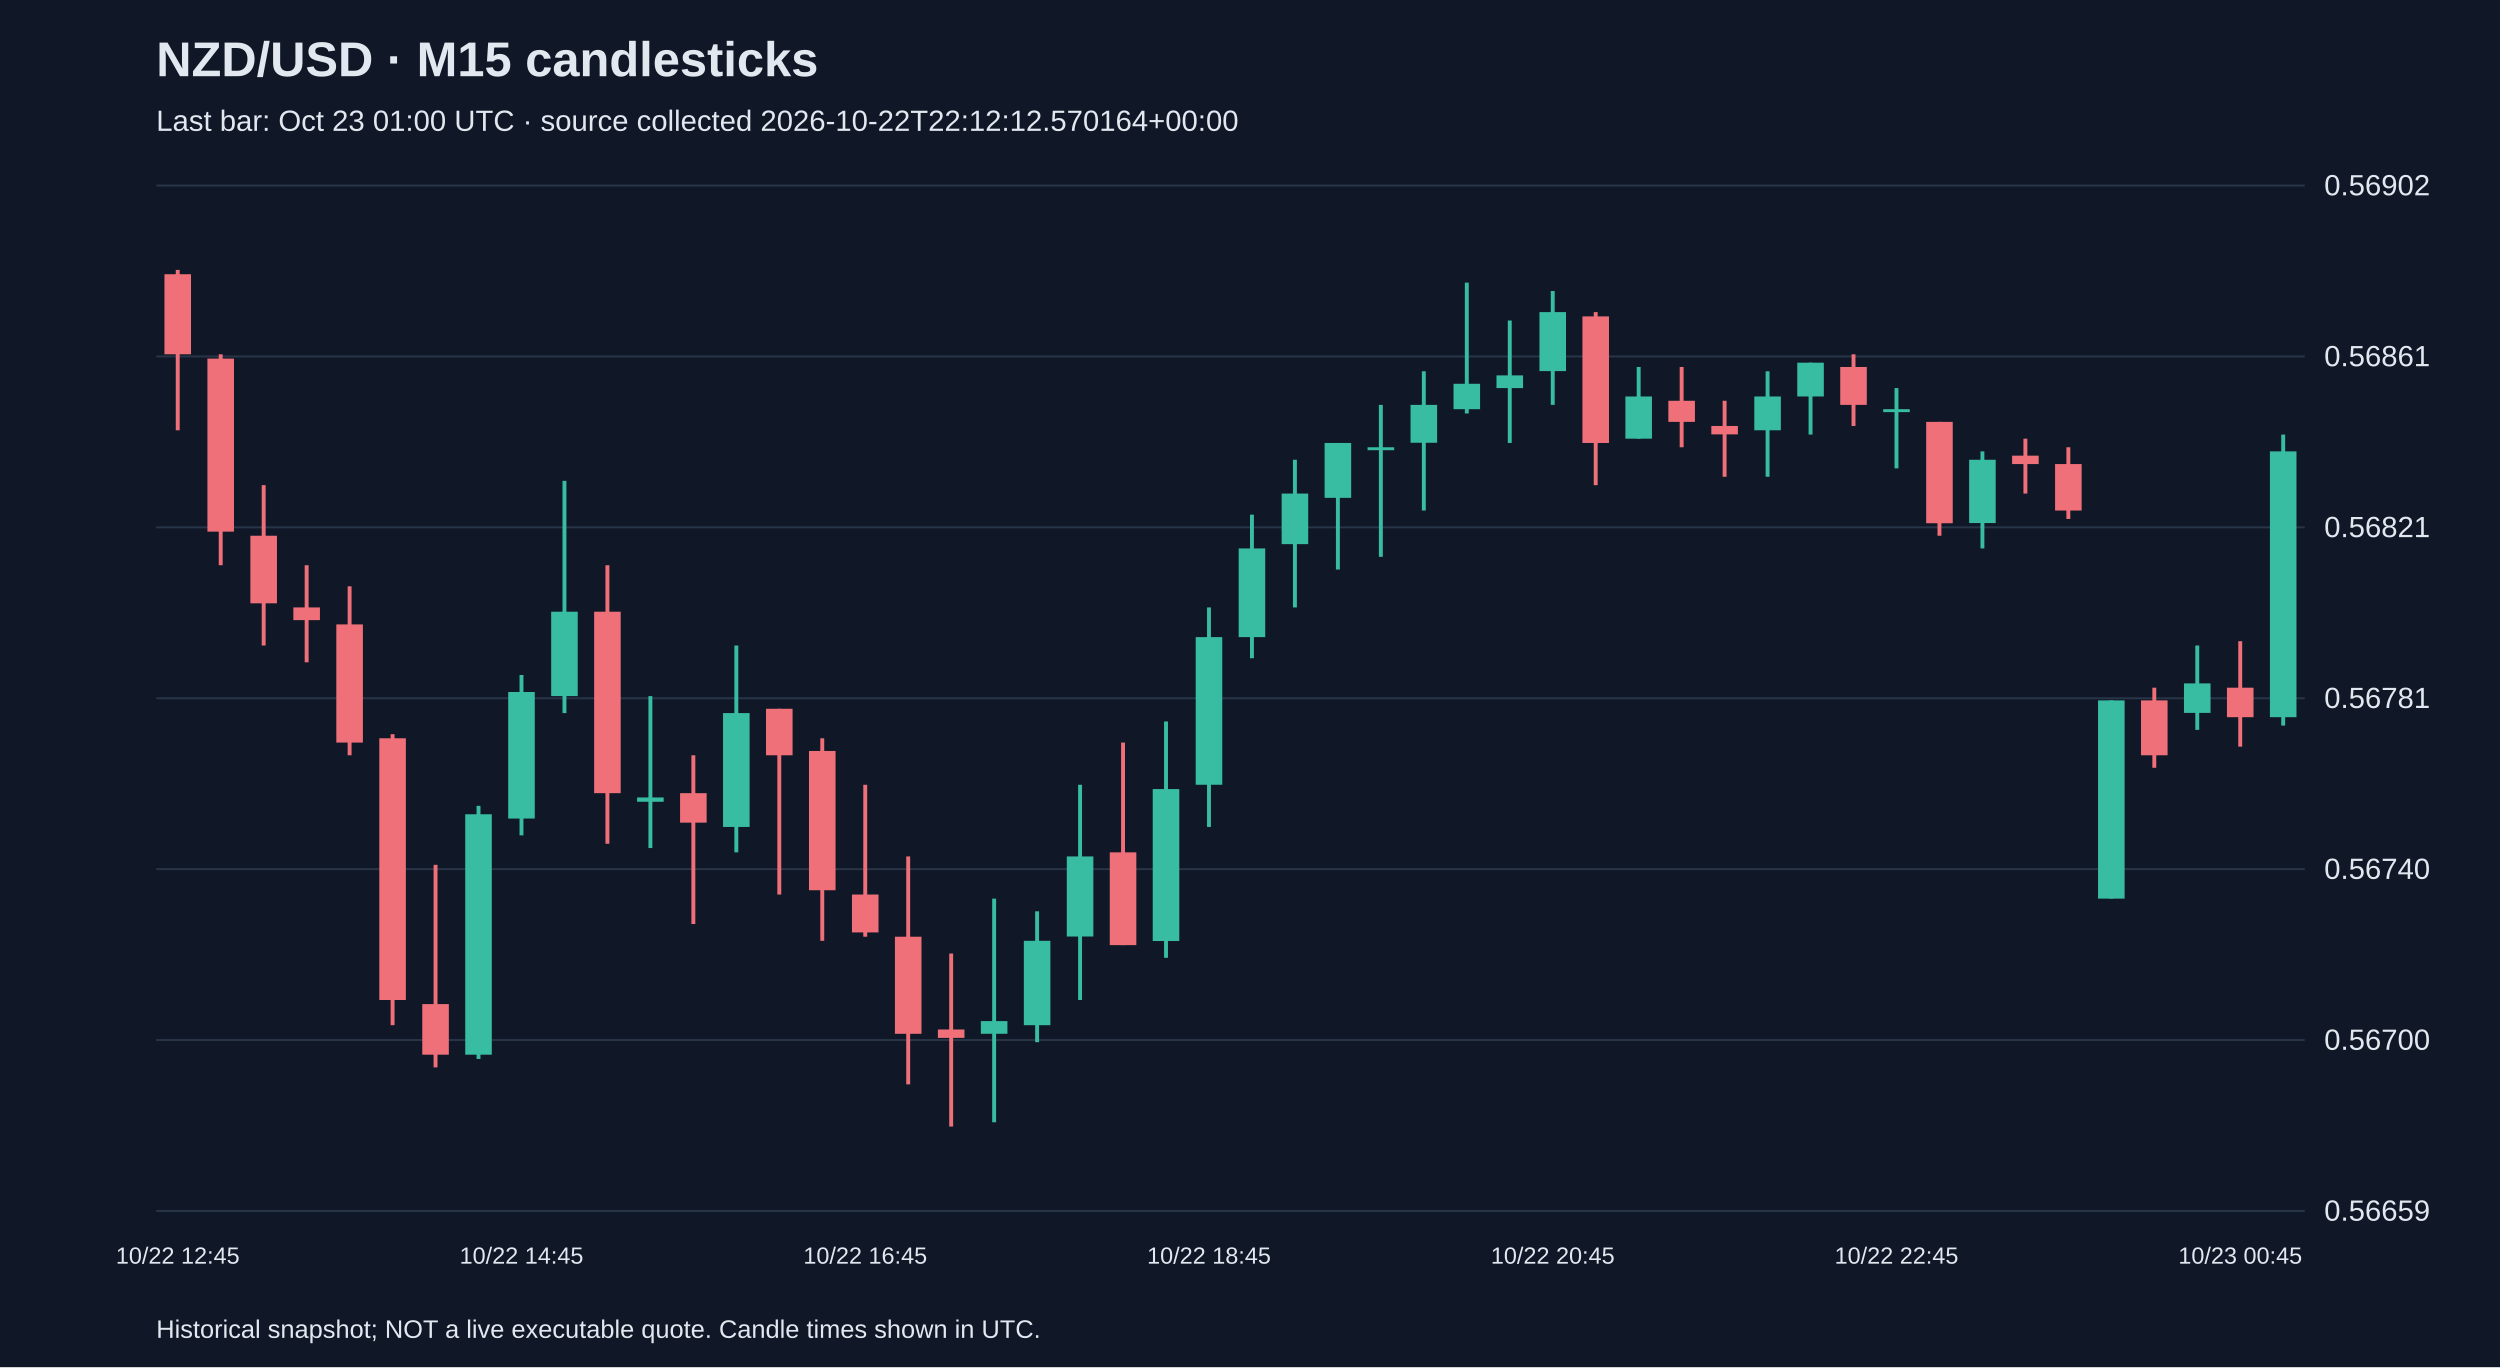
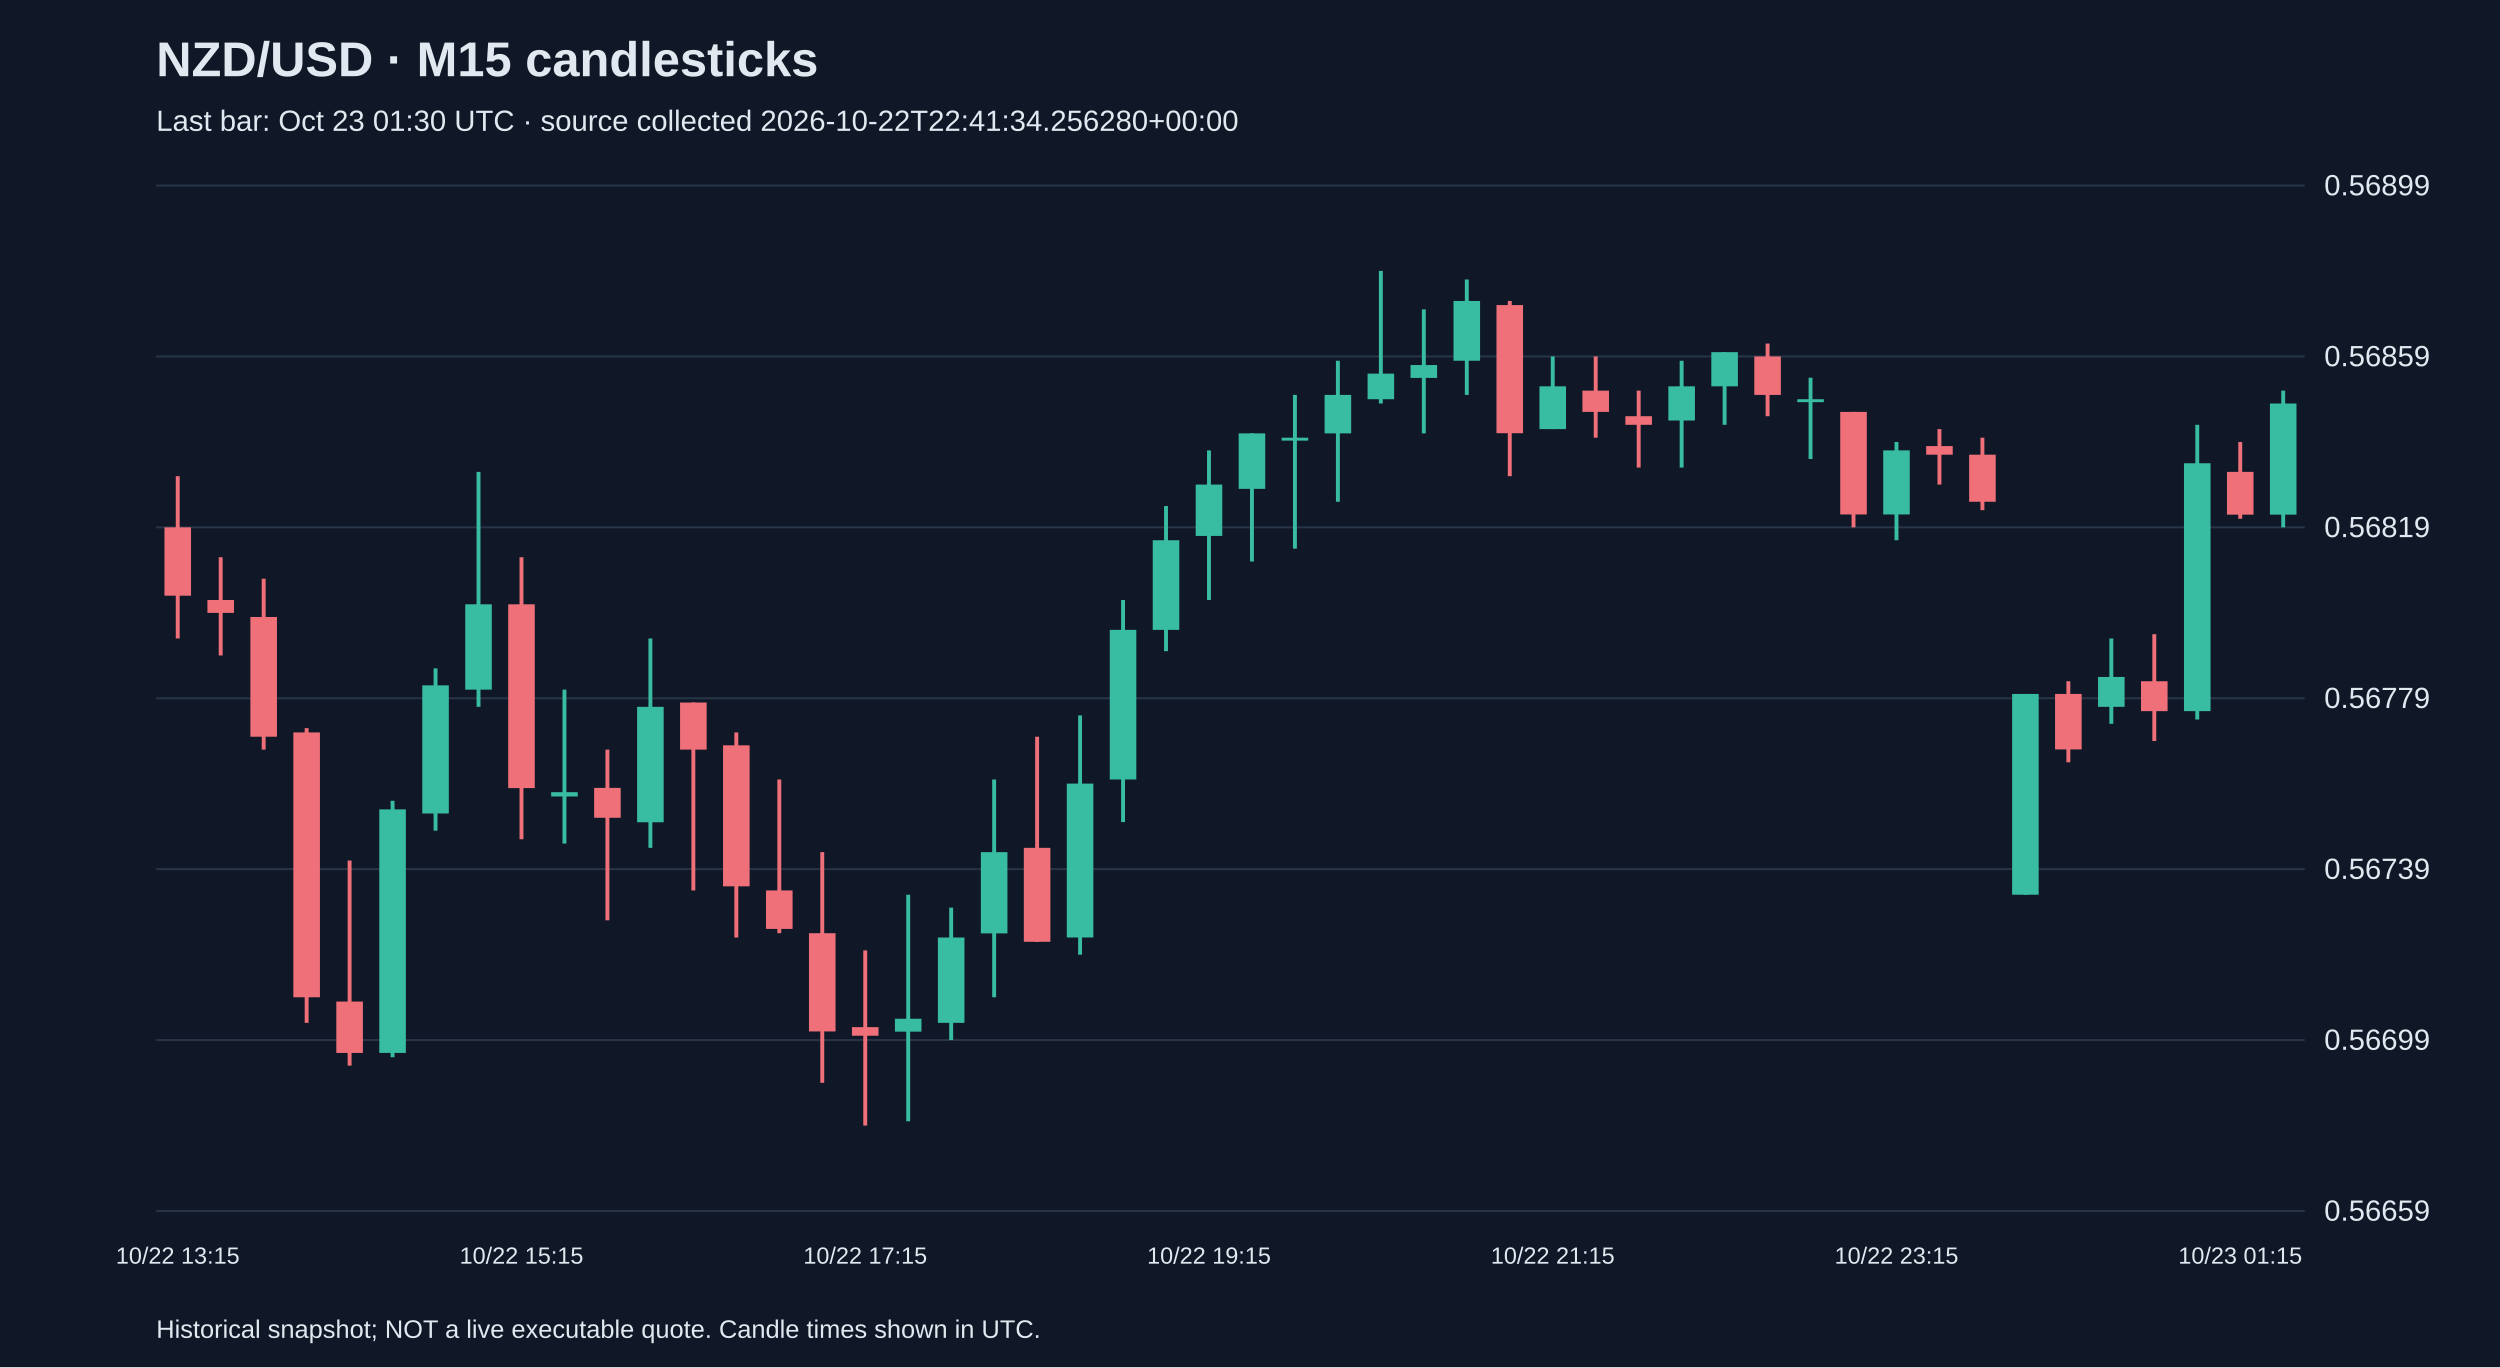
<svg xmlns="http://www.w3.org/2000/svg" viewBox="0 0 1280 700">
  <rect width="100%" height="100%" fill="#101827" />
  <style>text{font-family:Arial,sans-serif;fill:#e2e8f0}</style>
  <text x="80" y="39" font-size="25" font-weight="bold">NZD/USD · M15 candlesticks</text>
-   <text x="80" y="67" font-size="15" fill="#a6b1c5">Last bar: Oct 23 01:00 UTC · source collected 2026-10-22T22:12:12.570164+00:00</text>
+   <text x="80" y="67" font-size="15" fill="#a6b1c5">Last bar: Oct 23 01:30 UTC · source collected 2026-10-22T22:41:34.256280+00:00</text>
  <line x1="80" y1="620.0" x2="1180" y2="620.0" stroke="#283548" />
  <text x="1190" y="625.0" font-size="15">0.56659</text>
  <line x1="80" y1="532.5" x2="1180" y2="532.5" stroke="#283548" />
-   <text x="1190" y="537.5" font-size="15">0.56700</text>
+   <text x="1190" y="537.5" font-size="15">0.56699</text>
  <line x1="80" y1="445.0" x2="1180" y2="445.0" stroke="#283548" />
-   <text x="1190" y="450.0" font-size="15">0.56740</text>
+   <text x="1190" y="450.0" font-size="15">0.56739</text>
  <line x1="80" y1="357.5" x2="1180" y2="357.5" stroke="#283548" />
-   <text x="1190" y="362.5" font-size="15">0.56781</text>
+   <text x="1190" y="362.5" font-size="15">0.56779</text>
  <line x1="80" y1="270.0" x2="1180" y2="270.0" stroke="#283548" />
-   <text x="1190" y="275.0" font-size="15">0.56821</text>
+   <text x="1190" y="275.0" font-size="15">0.56819</text>
  <line x1="80" y1="182.5" x2="1180" y2="182.5" stroke="#283548" />
-   <text x="1190" y="187.5" font-size="15">0.56861</text>
+   <text x="1190" y="187.5" font-size="15">0.56859</text>
  <line x1="80" y1="95.0" x2="1180" y2="95.0" stroke="#283548" />
-   <text x="1190" y="100.0" font-size="15">0.56902</text>
-   <line x1="91.0" y1="138.2" x2="91.0" y2="220.3" stroke="#f07079" stroke-width="2" />
-   <rect x="84.2" y="140.4" width="13.6" height="41.0" fill="#f07079" />
-   <text x="91.0" y="647" text-anchor="middle" font-size="12">10/22 12:45</text>
-   <line x1="113.0" y1="181.4" x2="113.0" y2="289.4" stroke="#f07079" stroke-width="2" />
-   <rect x="106.2" y="183.6" width="13.6" height="88.6" fill="#f07079" />
-   <line x1="135.0" y1="248.4" x2="135.0" y2="330.5" stroke="#f07079" stroke-width="2" />
-   <rect x="128.2" y="274.3" width="13.6" height="34.6" fill="#f07079" />
-   <line x1="157.0" y1="289.4" x2="157.0" y2="339.1" stroke="#f07079" stroke-width="2" />
-   <rect x="150.2" y="311.0" width="13.6" height="6.5" fill="#f07079" />
-   <line x1="179.0" y1="300.2" x2="179.0" y2="386.7" stroke="#f07079" stroke-width="2" />
-   <rect x="172.2" y="319.7" width="13.6" height="60.5" fill="#f07079" />
-   <line x1="201.0" y1="375.9" x2="201.0" y2="524.9" stroke="#f07079" stroke-width="2" />
-   <rect x="194.2" y="378.0" width="13.6" height="134.0" fill="#f07079" />
-   <line x1="223.0" y1="442.8" x2="223.0" y2="546.5" stroke="#f07079" stroke-width="2" />
-   <rect x="216.2" y="514.1" width="13.6" height="25.9" fill="#f07079" />
-   <line x1="245.0" y1="412.6" x2="245.0" y2="542.2" stroke="#38bca2" stroke-width="2" />
-   <rect x="238.2" y="416.9" width="13.6" height="123.1" fill="#38bca2" />
-   <line x1="267.0" y1="345.6" x2="267.0" y2="427.7" stroke="#38bca2" stroke-width="2" />
-   <rect x="260.2" y="354.3" width="13.6" height="64.8" fill="#38bca2" />
-   <text x="267.0" y="647" text-anchor="middle" font-size="12">10/22 14:45</text>
-   <line x1="289.0" y1="246.2" x2="289.0" y2="365.1" stroke="#38bca2" stroke-width="2" />
-   <rect x="282.2" y="313.2" width="13.6" height="43.2" fill="#38bca2" />
-   <line x1="311.0" y1="289.4" x2="311.0" y2="432.0" stroke="#f07079" stroke-width="2" />
-   <rect x="304.2" y="313.2" width="13.6" height="92.9" fill="#f07079" />
-   <line x1="333.0" y1="356.4" x2="333.0" y2="434.2" stroke="#38bca2" stroke-width="2" />
-   <rect x="326.2" y="408.3" width="13.6" height="2.2" fill="#38bca2" />
-   <line x1="355.0" y1="386.7" x2="355.0" y2="473.1" stroke="#f07079" stroke-width="2" />
-   <rect x="348.2" y="406.1" width="13.6" height="15.1" fill="#f07079" />
-   <line x1="377.0" y1="330.5" x2="377.0" y2="436.4" stroke="#38bca2" stroke-width="2" />
-   <rect x="370.2" y="365.1" width="13.6" height="58.3" fill="#38bca2" />
-   <line x1="399.0" y1="362.9" x2="399.0" y2="458.0" stroke="#f07079" stroke-width="2" />
-   <rect x="392.2" y="362.9" width="13.6" height="23.8" fill="#f07079" />
-   <line x1="421.0" y1="378.0" x2="421.0" y2="481.7" stroke="#f07079" stroke-width="2" />
-   <rect x="414.2" y="384.5" width="13.6" height="71.3" fill="#f07079" />
-   <line x1="443.0" y1="401.8" x2="443.0" y2="479.6" stroke="#f07079" stroke-width="2" />
-   <rect x="436.2" y="458.0" width="13.6" height="19.4" fill="#f07079" />
-   <text x="443.0" y="647" text-anchor="middle" font-size="12">10/22 16:45</text>
-   <line x1="465.0" y1="438.5" x2="465.0" y2="555.2" stroke="#f07079" stroke-width="2" />
-   <rect x="458.2" y="479.6" width="13.6" height="49.7" fill="#f07079" />
-   <line x1="487.0" y1="488.2" x2="487.0" y2="576.8" stroke="#f07079" stroke-width="2" />
-   <rect x="480.2" y="527.1" width="13.6" height="4.3" fill="#f07079" />
-   <line x1="509.0" y1="460.1" x2="509.0" y2="574.6" stroke="#38bca2" stroke-width="2" />
-   <rect x="502.2" y="522.8" width="13.6" height="6.5" fill="#38bca2" />
-   <line x1="531.0" y1="466.6" x2="531.0" y2="533.6" stroke="#38bca2" stroke-width="2" />
-   <rect x="524.2" y="481.7" width="13.6" height="43.2" fill="#38bca2" />
-   <line x1="553.0" y1="401.8" x2="553.0" y2="512.0" stroke="#38bca2" stroke-width="2" />
-   <rect x="546.2" y="438.5" width="13.6" height="41.0" fill="#38bca2" />
-   <line x1="575.0" y1="380.2" x2="575.0" y2="483.9" stroke="#f07079" stroke-width="2" />
-   <rect x="568.2" y="436.4" width="13.6" height="47.5" fill="#f07079" />
-   <line x1="597.0" y1="369.4" x2="597.0" y2="490.4" stroke="#38bca2" stroke-width="2" />
-   <rect x="590.2" y="404.0" width="13.6" height="77.8" fill="#38bca2" />
-   <line x1="619.0" y1="311.0" x2="619.0" y2="423.4" stroke="#38bca2" stroke-width="2" />
-   <rect x="612.2" y="326.2" width="13.6" height="75.6" fill="#38bca2" />
-   <text x="619.0" y="647" text-anchor="middle" font-size="12">10/22 18:45</text>
-   <line x1="641.0" y1="263.5" x2="641.0" y2="337.0" stroke="#38bca2" stroke-width="2" />
-   <rect x="634.2" y="280.8" width="13.6" height="45.4" fill="#38bca2" />
-   <line x1="663.0" y1="235.4" x2="663.0" y2="311.0" stroke="#38bca2" stroke-width="2" />
-   <rect x="656.2" y="252.7" width="13.6" height="25.9" fill="#38bca2" />
-   <line x1="685.0" y1="226.8" x2="685.0" y2="291.6" stroke="#38bca2" stroke-width="2" />
-   <rect x="678.2" y="226.8" width="13.6" height="28.1" fill="#38bca2" />
-   <line x1="707.0" y1="207.3" x2="707.0" y2="285.1" stroke="#38bca2" stroke-width="2" />
-   <rect x="700.2" y="229.0" width="13.6" height="1.5" fill="#38bca2" />
-   <line x1="729.0" y1="190.1" x2="729.0" y2="261.4" stroke="#38bca2" stroke-width="2" />
-   <rect x="722.2" y="207.3" width="13.6" height="19.4" fill="#38bca2" />
-   <line x1="751.0" y1="144.7" x2="751.0" y2="211.7" stroke="#38bca2" stroke-width="2" />
-   <rect x="744.2" y="196.5" width="13.6" height="13.0" fill="#38bca2" />
-   <line x1="773.0" y1="164.1" x2="773.0" y2="226.8" stroke="#38bca2" stroke-width="2" />
-   <rect x="766.2" y="192.2" width="13.6" height="6.5" fill="#38bca2" />
-   <line x1="795.0" y1="149.0" x2="795.0" y2="207.3" stroke="#38bca2" stroke-width="2" />
-   <rect x="788.2" y="159.8" width="13.6" height="30.2" fill="#38bca2" />
-   <text x="795.0" y="647" text-anchor="middle" font-size="12">10/22 20:45</text>
-   <line x1="817.0" y1="159.8" x2="817.0" y2="248.4" stroke="#f07079" stroke-width="2" />
-   <rect x="810.2" y="162.0" width="13.6" height="64.8" fill="#f07079" />
-   <line x1="839.0" y1="187.9" x2="839.0" y2="224.6" stroke="#38bca2" stroke-width="2" />
-   <rect x="832.2" y="203.0" width="13.6" height="21.6" fill="#38bca2" />
-   <line x1="861.0" y1="187.9" x2="861.0" y2="229.0" stroke="#f07079" stroke-width="2" />
-   <rect x="854.2" y="205.2" width="13.6" height="10.8" fill="#f07079" />
-   <line x1="883.0" y1="205.2" x2="883.0" y2="244.1" stroke="#f07079" stroke-width="2" />
-   <rect x="876.2" y="218.1" width="13.6" height="4.3" fill="#f07079" />
-   <line x1="905.0" y1="190.1" x2="905.0" y2="244.1" stroke="#38bca2" stroke-width="2" />
-   <rect x="898.2" y="203.0" width="13.6" height="17.3" fill="#38bca2" />
-   <line x1="927.0" y1="185.7" x2="927.0" y2="222.5" stroke="#38bca2" stroke-width="2" />
-   <rect x="920.2" y="185.7" width="13.6" height="17.3" fill="#38bca2" />
-   <line x1="949.0" y1="181.4" x2="949.0" y2="218.1" stroke="#f07079" stroke-width="2" />
-   <rect x="942.2" y="187.9" width="13.6" height="19.4" fill="#f07079" />
-   <line x1="971.0" y1="198.7" x2="971.0" y2="239.8" stroke="#38bca2" stroke-width="2" />
-   <rect x="964.2" y="209.5" width="13.6" height="1.5" fill="#38bca2" />
-   <text x="971.0" y="647" text-anchor="middle" font-size="12">10/22 22:45</text>
-   <line x1="993.0" y1="216.0" x2="993.0" y2="274.3" stroke="#f07079" stroke-width="2" />
-   <rect x="986.2" y="216.0" width="13.6" height="51.9" fill="#f07079" />
-   <line x1="1015.0" y1="231.1" x2="1015.0" y2="280.8" stroke="#38bca2" stroke-width="2" />
-   <rect x="1008.2" y="235.4" width="13.6" height="32.4" fill="#38bca2" />
-   <line x1="1037.0" y1="224.6" x2="1037.0" y2="252.7" stroke="#f07079" stroke-width="2" />
-   <rect x="1030.2" y="233.3" width="13.6" height="4.3" fill="#f07079" />
-   <line x1="1059.0" y1="229.0" x2="1059.0" y2="265.7" stroke="#f07079" stroke-width="2" />
-   <rect x="1052.2" y="237.6" width="13.6" height="23.8" fill="#f07079" />
-   <line x1="1081.0" y1="358.6" x2="1081.0" y2="460.1" stroke="#38bca2" stroke-width="2" />
-   <rect x="1074.2" y="358.6" width="13.6" height="101.5" fill="#38bca2" />
-   <line x1="1103.0" y1="352.1" x2="1103.0" y2="393.1" stroke="#f07079" stroke-width="2" />
-   <rect x="1096.2" y="358.6" width="13.6" height="28.1" fill="#f07079" />
-   <line x1="1125.0" y1="330.5" x2="1125.0" y2="373.7" stroke="#38bca2" stroke-width="2" />
-   <rect x="1118.2" y="349.9" width="13.6" height="15.1" fill="#38bca2" />
-   <line x1="1147.0" y1="328.3" x2="1147.0" y2="382.3" stroke="#f07079" stroke-width="2" />
-   <rect x="1140.2" y="352.1" width="13.6" height="15.1" fill="#f07079" />
-   <text x="1147.0" y="647" text-anchor="middle" font-size="12">10/23 00:45</text>
-   <line x1="1169.0" y1="222.5" x2="1169.0" y2="371.5" stroke="#38bca2" stroke-width="2" />
-   <rect x="1162.2" y="231.1" width="13.6" height="136.1" fill="#38bca2" />
+   <text x="1190" y="100.0" font-size="15">0.56899</text>
+   <line x1="91.0" y1="243.8" x2="91.0" y2="326.9" stroke="#f07079" stroke-width="2" />
+   <rect x="84.2" y="270.0" width="13.6" height="35.0" fill="#f07079" />
+   <text x="91.0" y="647" text-anchor="middle" font-size="12">10/22 13:15</text>
+   <line x1="113.0" y1="285.3" x2="113.0" y2="335.6" stroke="#f07079" stroke-width="2" />
+   <rect x="106.2" y="307.2" width="13.6" height="6.6" fill="#f07079" />
+   <line x1="135.0" y1="296.3" x2="135.0" y2="383.8" stroke="#f07079" stroke-width="2" />
+   <rect x="128.2" y="315.9" width="13.6" height="61.3" fill="#f07079" />
+   <line x1="157.0" y1="372.8" x2="157.0" y2="523.7" stroke="#f07079" stroke-width="2" />
+   <rect x="150.2" y="375.0" width="13.6" height="135.6" fill="#f07079" />
+   <line x1="179.0" y1="440.6" x2="179.0" y2="545.6" stroke="#f07079" stroke-width="2" />
+   <rect x="172.2" y="512.8" width="13.6" height="26.3" fill="#f07079" />
+   <line x1="201.0" y1="410.0" x2="201.0" y2="541.3" stroke="#38bca2" stroke-width="2" />
+   <rect x="194.2" y="414.4" width="13.6" height="124.7" fill="#38bca2" />
+   <line x1="223.0" y1="342.2" x2="223.0" y2="425.3" stroke="#38bca2" stroke-width="2" />
+   <rect x="216.2" y="350.9" width="13.6" height="65.6" fill="#38bca2" />
+   <line x1="245.0" y1="241.6" x2="245.0" y2="361.9" stroke="#38bca2" stroke-width="2" />
+   <rect x="238.2" y="309.4" width="13.6" height="43.7" fill="#38bca2" />
+   <line x1="267.0" y1="285.3" x2="267.0" y2="429.7" stroke="#f07079" stroke-width="2" />
+   <rect x="260.2" y="309.4" width="13.6" height="94.1" fill="#f07079" />
+   <text x="267.0" y="647" text-anchor="middle" font-size="12">10/22 15:15</text>
+   <line x1="289.0" y1="353.1" x2="289.0" y2="431.9" stroke="#38bca2" stroke-width="2" />
+   <rect x="282.2" y="405.6" width="13.6" height="2.2" fill="#38bca2" />
+   <line x1="311.0" y1="383.8" x2="311.0" y2="471.2" stroke="#f07079" stroke-width="2" />
+   <rect x="304.2" y="403.4" width="13.6" height="15.3" fill="#f07079" />
+   <line x1="333.0" y1="326.9" x2="333.0" y2="434.1" stroke="#38bca2" stroke-width="2" />
+   <rect x="326.2" y="361.9" width="13.6" height="59.1" fill="#38bca2" />
+   <line x1="355.0" y1="359.7" x2="355.0" y2="455.9" stroke="#f07079" stroke-width="2" />
+   <rect x="348.2" y="359.7" width="13.6" height="24.1" fill="#f07079" />
+   <line x1="377.0" y1="375.0" x2="377.0" y2="480.0" stroke="#f07079" stroke-width="2" />
+   <rect x="370.2" y="381.6" width="13.6" height="72.2" fill="#f07079" />
+   <line x1="399.0" y1="399.1" x2="399.0" y2="477.8" stroke="#f07079" stroke-width="2" />
+   <rect x="392.2" y="455.9" width="13.6" height="19.7" fill="#f07079" />
+   <line x1="421.0" y1="436.3" x2="421.0" y2="554.4" stroke="#f07079" stroke-width="2" />
+   <rect x="414.2" y="477.8" width="13.6" height="50.3" fill="#f07079" />
+   <line x1="443.0" y1="486.6" x2="443.0" y2="576.3" stroke="#f07079" stroke-width="2" />
+   <rect x="436.2" y="525.9" width="13.6" height="4.4" fill="#f07079" />
+   <text x="443.0" y="647" text-anchor="middle" font-size="12">10/22 17:15</text>
+   <line x1="465.0" y1="458.1" x2="465.0" y2="574.1" stroke="#38bca2" stroke-width="2" />
+   <rect x="458.2" y="521.6" width="13.6" height="6.6" fill="#38bca2" />
+   <line x1="487.0" y1="464.7" x2="487.0" y2="532.5" stroke="#38bca2" stroke-width="2" />
+   <rect x="480.2" y="480.0" width="13.6" height="43.7" fill="#38bca2" />
+   <line x1="509.0" y1="399.1" x2="509.0" y2="510.6" stroke="#38bca2" stroke-width="2" />
+   <rect x="502.2" y="436.3" width="13.6" height="41.6" fill="#38bca2" />
+   <line x1="531.0" y1="377.2" x2="531.0" y2="482.2" stroke="#f07079" stroke-width="2" />
+   <rect x="524.2" y="434.1" width="13.6" height="48.1" fill="#f07079" />
+   <line x1="553.0" y1="366.3" x2="553.0" y2="488.8" stroke="#38bca2" stroke-width="2" />
+   <rect x="546.2" y="401.2" width="13.6" height="78.8" fill="#38bca2" />
+   <line x1="575.0" y1="307.2" x2="575.0" y2="420.9" stroke="#38bca2" stroke-width="2" />
+   <rect x="568.2" y="322.5" width="13.6" height="76.6" fill="#38bca2" />
+   <line x1="597.0" y1="259.1" x2="597.0" y2="333.4" stroke="#38bca2" stroke-width="2" />
+   <rect x="590.2" y="276.6" width="13.6" height="45.9" fill="#38bca2" />
+   <line x1="619.0" y1="230.6" x2="619.0" y2="307.2" stroke="#38bca2" stroke-width="2" />
+   <rect x="612.2" y="248.1" width="13.6" height="26.3" fill="#38bca2" />
+   <text x="619.0" y="647" text-anchor="middle" font-size="12">10/22 19:15</text>
+   <line x1="641.0" y1="221.9" x2="641.0" y2="287.5" stroke="#38bca2" stroke-width="2" />
+   <rect x="634.2" y="221.9" width="13.6" height="28.4" fill="#38bca2" />
+   <line x1="663.0" y1="202.2" x2="663.0" y2="280.9" stroke="#38bca2" stroke-width="2" />
+   <rect x="656.2" y="224.1" width="13.6" height="1.5" fill="#38bca2" />
+   <line x1="685.0" y1="184.7" x2="685.0" y2="256.9" stroke="#38bca2" stroke-width="2" />
+   <rect x="678.2" y="202.2" width="13.6" height="19.7" fill="#38bca2" />
+   <line x1="707.0" y1="138.7" x2="707.0" y2="206.6" stroke="#38bca2" stroke-width="2" />
+   <rect x="700.2" y="191.3" width="13.6" height="13.1" fill="#38bca2" />
+   <line x1="729.0" y1="158.4" x2="729.0" y2="221.9" stroke="#38bca2" stroke-width="2" />
+   <rect x="722.2" y="186.9" width="13.6" height="6.6" fill="#38bca2" />
+   <line x1="751.0" y1="143.1" x2="751.0" y2="202.2" stroke="#38bca2" stroke-width="2" />
+   <rect x="744.2" y="154.1" width="13.6" height="30.6" fill="#38bca2" />
+   <line x1="773.0" y1="154.1" x2="773.0" y2="243.8" stroke="#f07079" stroke-width="2" />
+   <rect x="766.2" y="156.2" width="13.6" height="65.6" fill="#f07079" />
+   <line x1="795.0" y1="182.5" x2="795.0" y2="219.7" stroke="#38bca2" stroke-width="2" />
+   <rect x="788.2" y="197.8" width="13.6" height="21.9" fill="#38bca2" />
+   <text x="795.0" y="647" text-anchor="middle" font-size="12">10/22 21:15</text>
+   <line x1="817.0" y1="182.5" x2="817.0" y2="224.1" stroke="#f07079" stroke-width="2" />
+   <rect x="810.2" y="200.0" width="13.6" height="10.9" fill="#f07079" />
+   <line x1="839.0" y1="200.0" x2="839.0" y2="239.4" stroke="#f07079" stroke-width="2" />
+   <rect x="832.2" y="213.1" width="13.6" height="4.4" fill="#f07079" />
+   <line x1="861.0" y1="184.7" x2="861.0" y2="239.4" stroke="#38bca2" stroke-width="2" />
+   <rect x="854.2" y="197.8" width="13.6" height="17.5" fill="#38bca2" />
+   <line x1="883.0" y1="180.3" x2="883.0" y2="217.5" stroke="#38bca2" stroke-width="2" />
+   <rect x="876.2" y="180.3" width="13.6" height="17.5" fill="#38bca2" />
+   <line x1="905.0" y1="175.9" x2="905.0" y2="213.1" stroke="#f07079" stroke-width="2" />
+   <rect x="898.2" y="182.5" width="13.6" height="19.7" fill="#f07079" />
+   <line x1="927.0" y1="193.4" x2="927.0" y2="235.0" stroke="#38bca2" stroke-width="2" />
+   <rect x="920.2" y="204.4" width="13.6" height="1.5" fill="#38bca2" />
+   <line x1="949.0" y1="210.9" x2="949.0" y2="270.0" stroke="#f07079" stroke-width="2" />
+   <rect x="942.2" y="210.9" width="13.6" height="52.5" fill="#f07079" />
+   <line x1="971.0" y1="226.3" x2="971.0" y2="276.6" stroke="#38bca2" stroke-width="2" />
+   <rect x="964.2" y="230.6" width="13.6" height="32.8" fill="#38bca2" />
+   <text x="971.0" y="647" text-anchor="middle" font-size="12">10/22 23:15</text>
+   <line x1="993.0" y1="219.7" x2="993.0" y2="248.1" stroke="#f07079" stroke-width="2" />
+   <rect x="986.2" y="228.4" width="13.6" height="4.4" fill="#f07079" />
+   <line x1="1015.0" y1="224.1" x2="1015.0" y2="261.2" stroke="#f07079" stroke-width="2" />
+   <rect x="1008.2" y="232.8" width="13.6" height="24.1" fill="#f07079" />
+   <line x1="1037.0" y1="355.3" x2="1037.0" y2="458.1" stroke="#38bca2" stroke-width="2" />
+   <rect x="1030.2" y="355.3" width="13.6" height="102.8" fill="#38bca2" />
+   <line x1="1059.0" y1="348.8" x2="1059.0" y2="390.3" stroke="#f07079" stroke-width="2" />
+   <rect x="1052.2" y="355.3" width="13.6" height="28.4" fill="#f07079" />
+   <line x1="1081.0" y1="326.9" x2="1081.0" y2="370.6" stroke="#38bca2" stroke-width="2" />
+   <rect x="1074.2" y="346.6" width="13.6" height="15.3" fill="#38bca2" />
+   <line x1="1103.0" y1="324.7" x2="1103.0" y2="379.4" stroke="#f07079" stroke-width="2" />
+   <rect x="1096.2" y="348.8" width="13.6" height="15.3" fill="#f07079" />
+   <line x1="1125.0" y1="217.5" x2="1125.0" y2="368.4" stroke="#38bca2" stroke-width="2" />
+   <rect x="1118.2" y="237.2" width="13.6" height="126.9" fill="#38bca2" />
+   <line x1="1147.0" y1="226.3" x2="1147.0" y2="265.6" stroke="#f07079" stroke-width="2" />
+   <rect x="1140.2" y="241.6" width="13.6" height="21.9" fill="#f07079" />
+   <text x="1147.0" y="647" text-anchor="middle" font-size="12">10/23 01:15</text>
+   <line x1="1169.0" y1="200.0" x2="1169.0" y2="270.0" stroke="#38bca2" stroke-width="2" />
+   <rect x="1162.2" y="206.6" width="13.6" height="56.9" fill="#38bca2" />
  <text x="80" y="685" font-size="13">Historical snapshot; NOT a live executable quote. Candle times shown in UTC.</text>
</svg>
